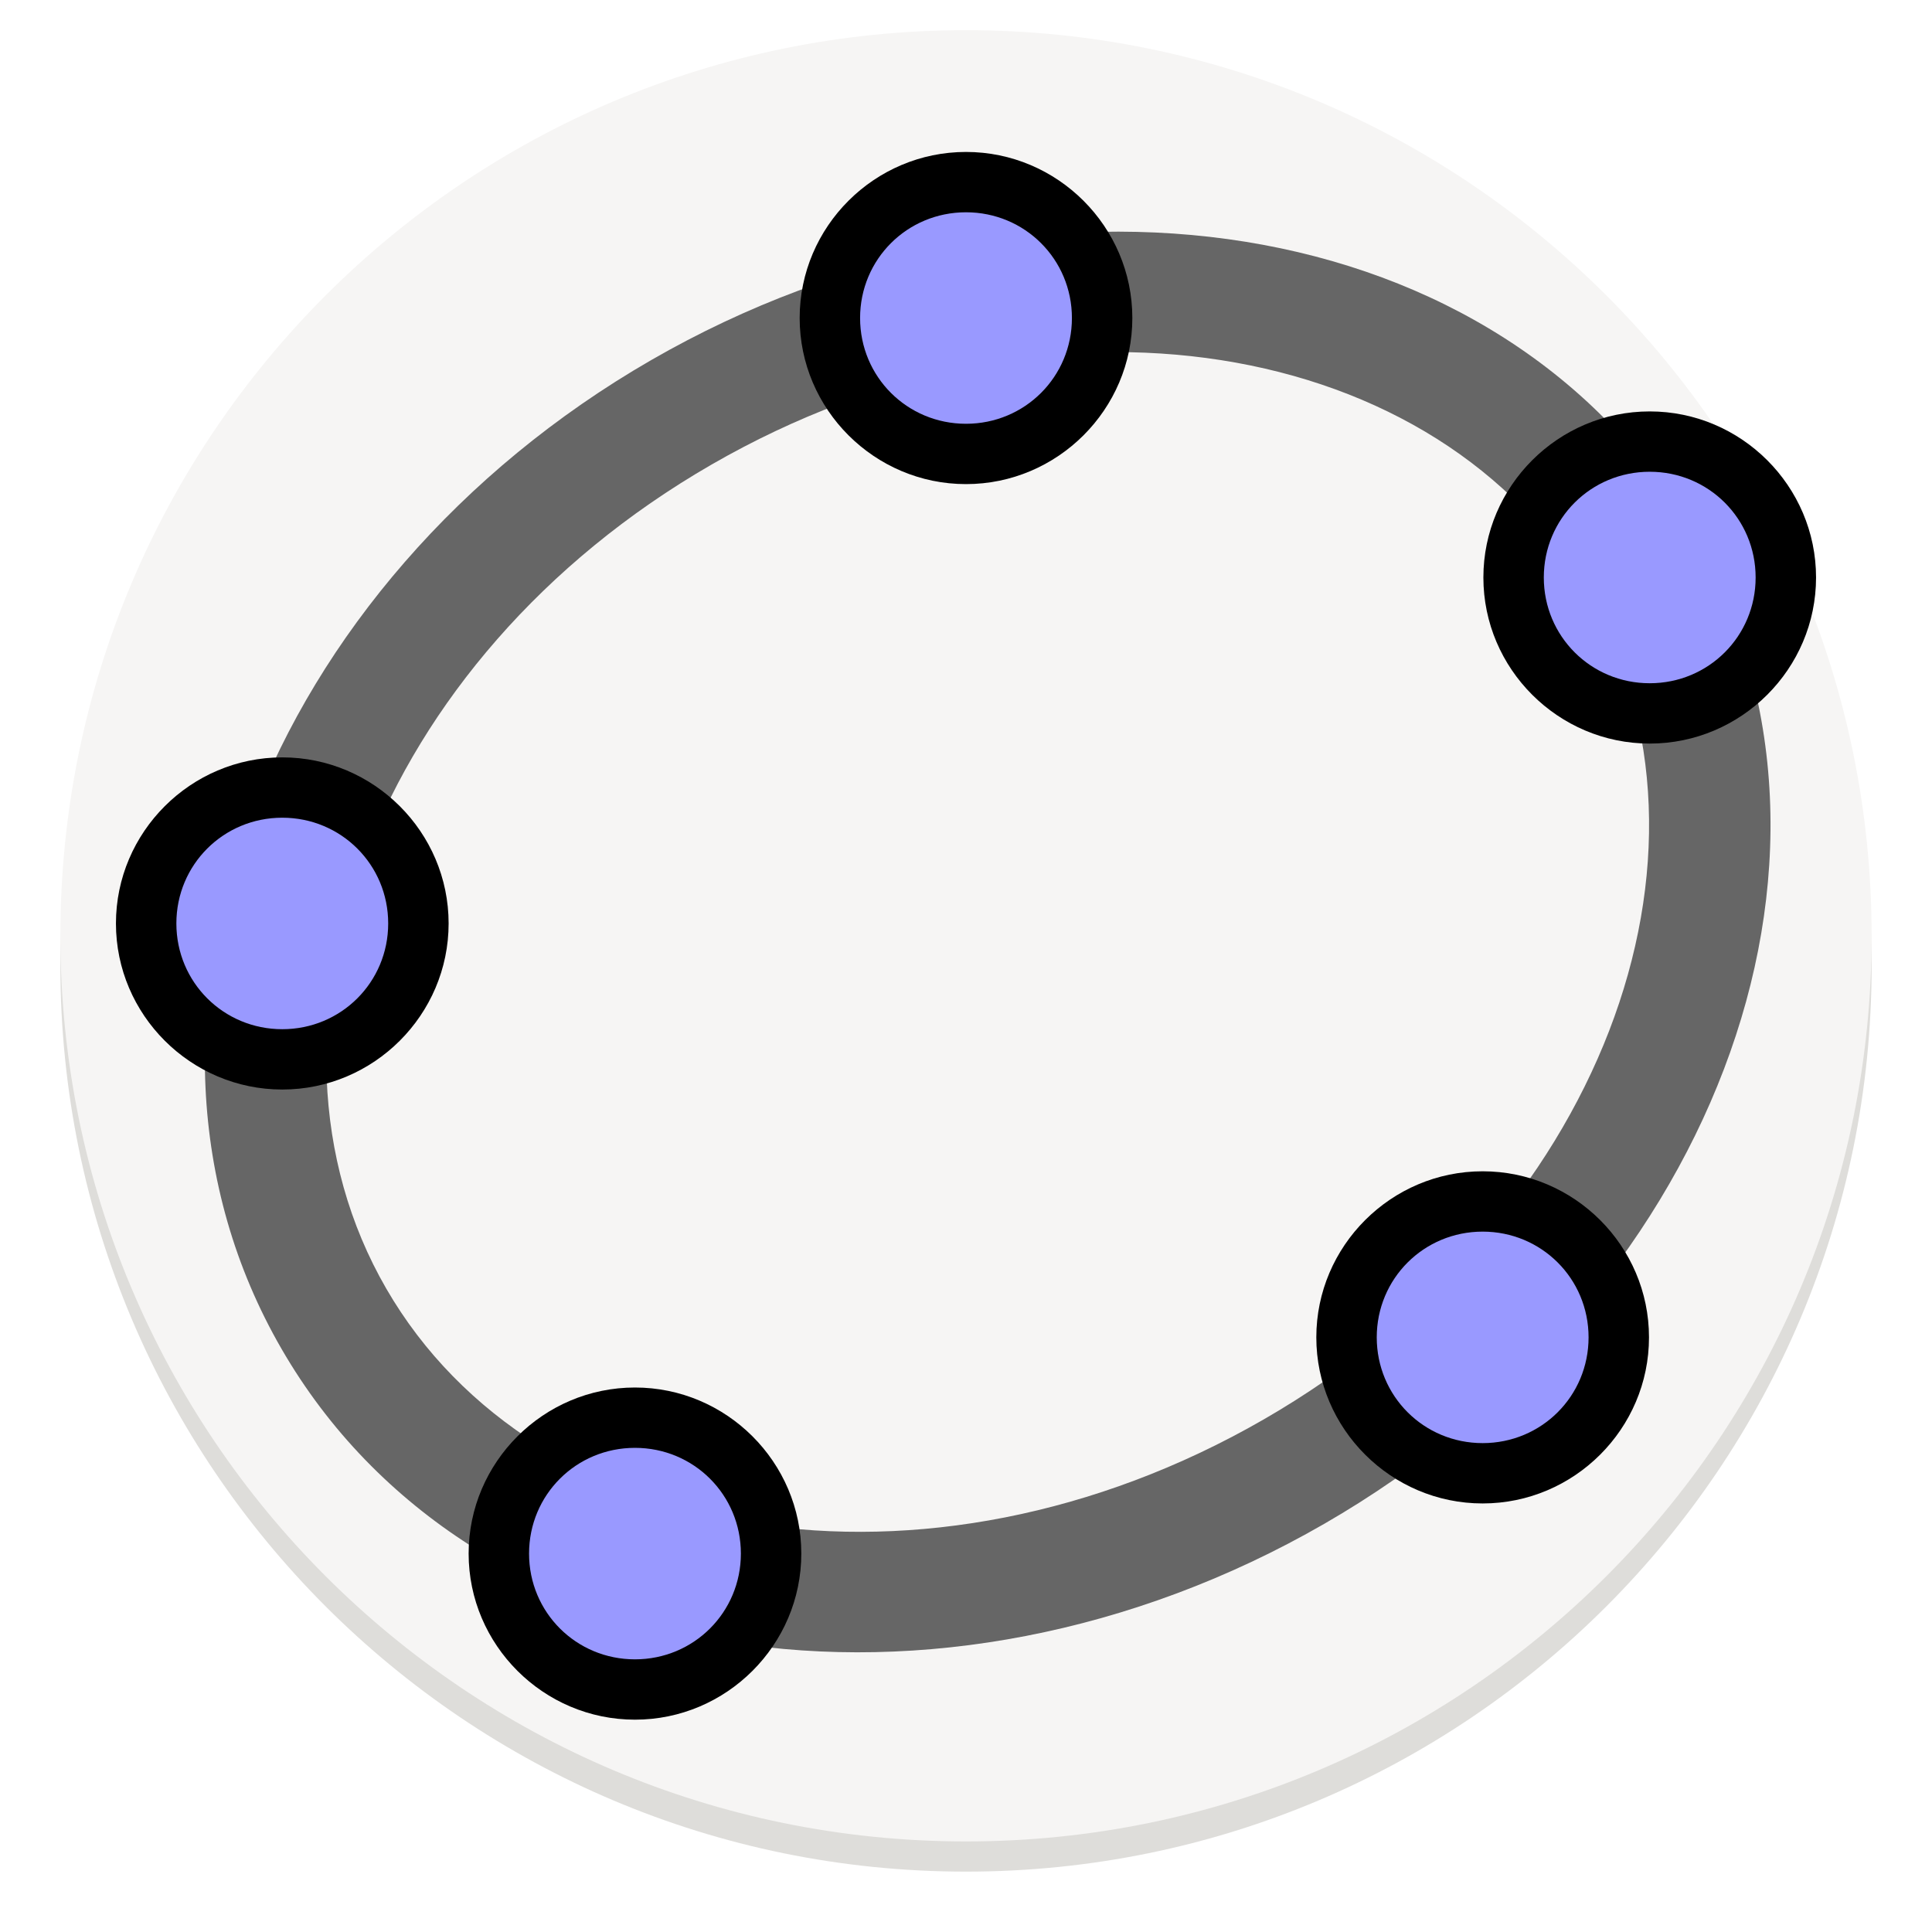
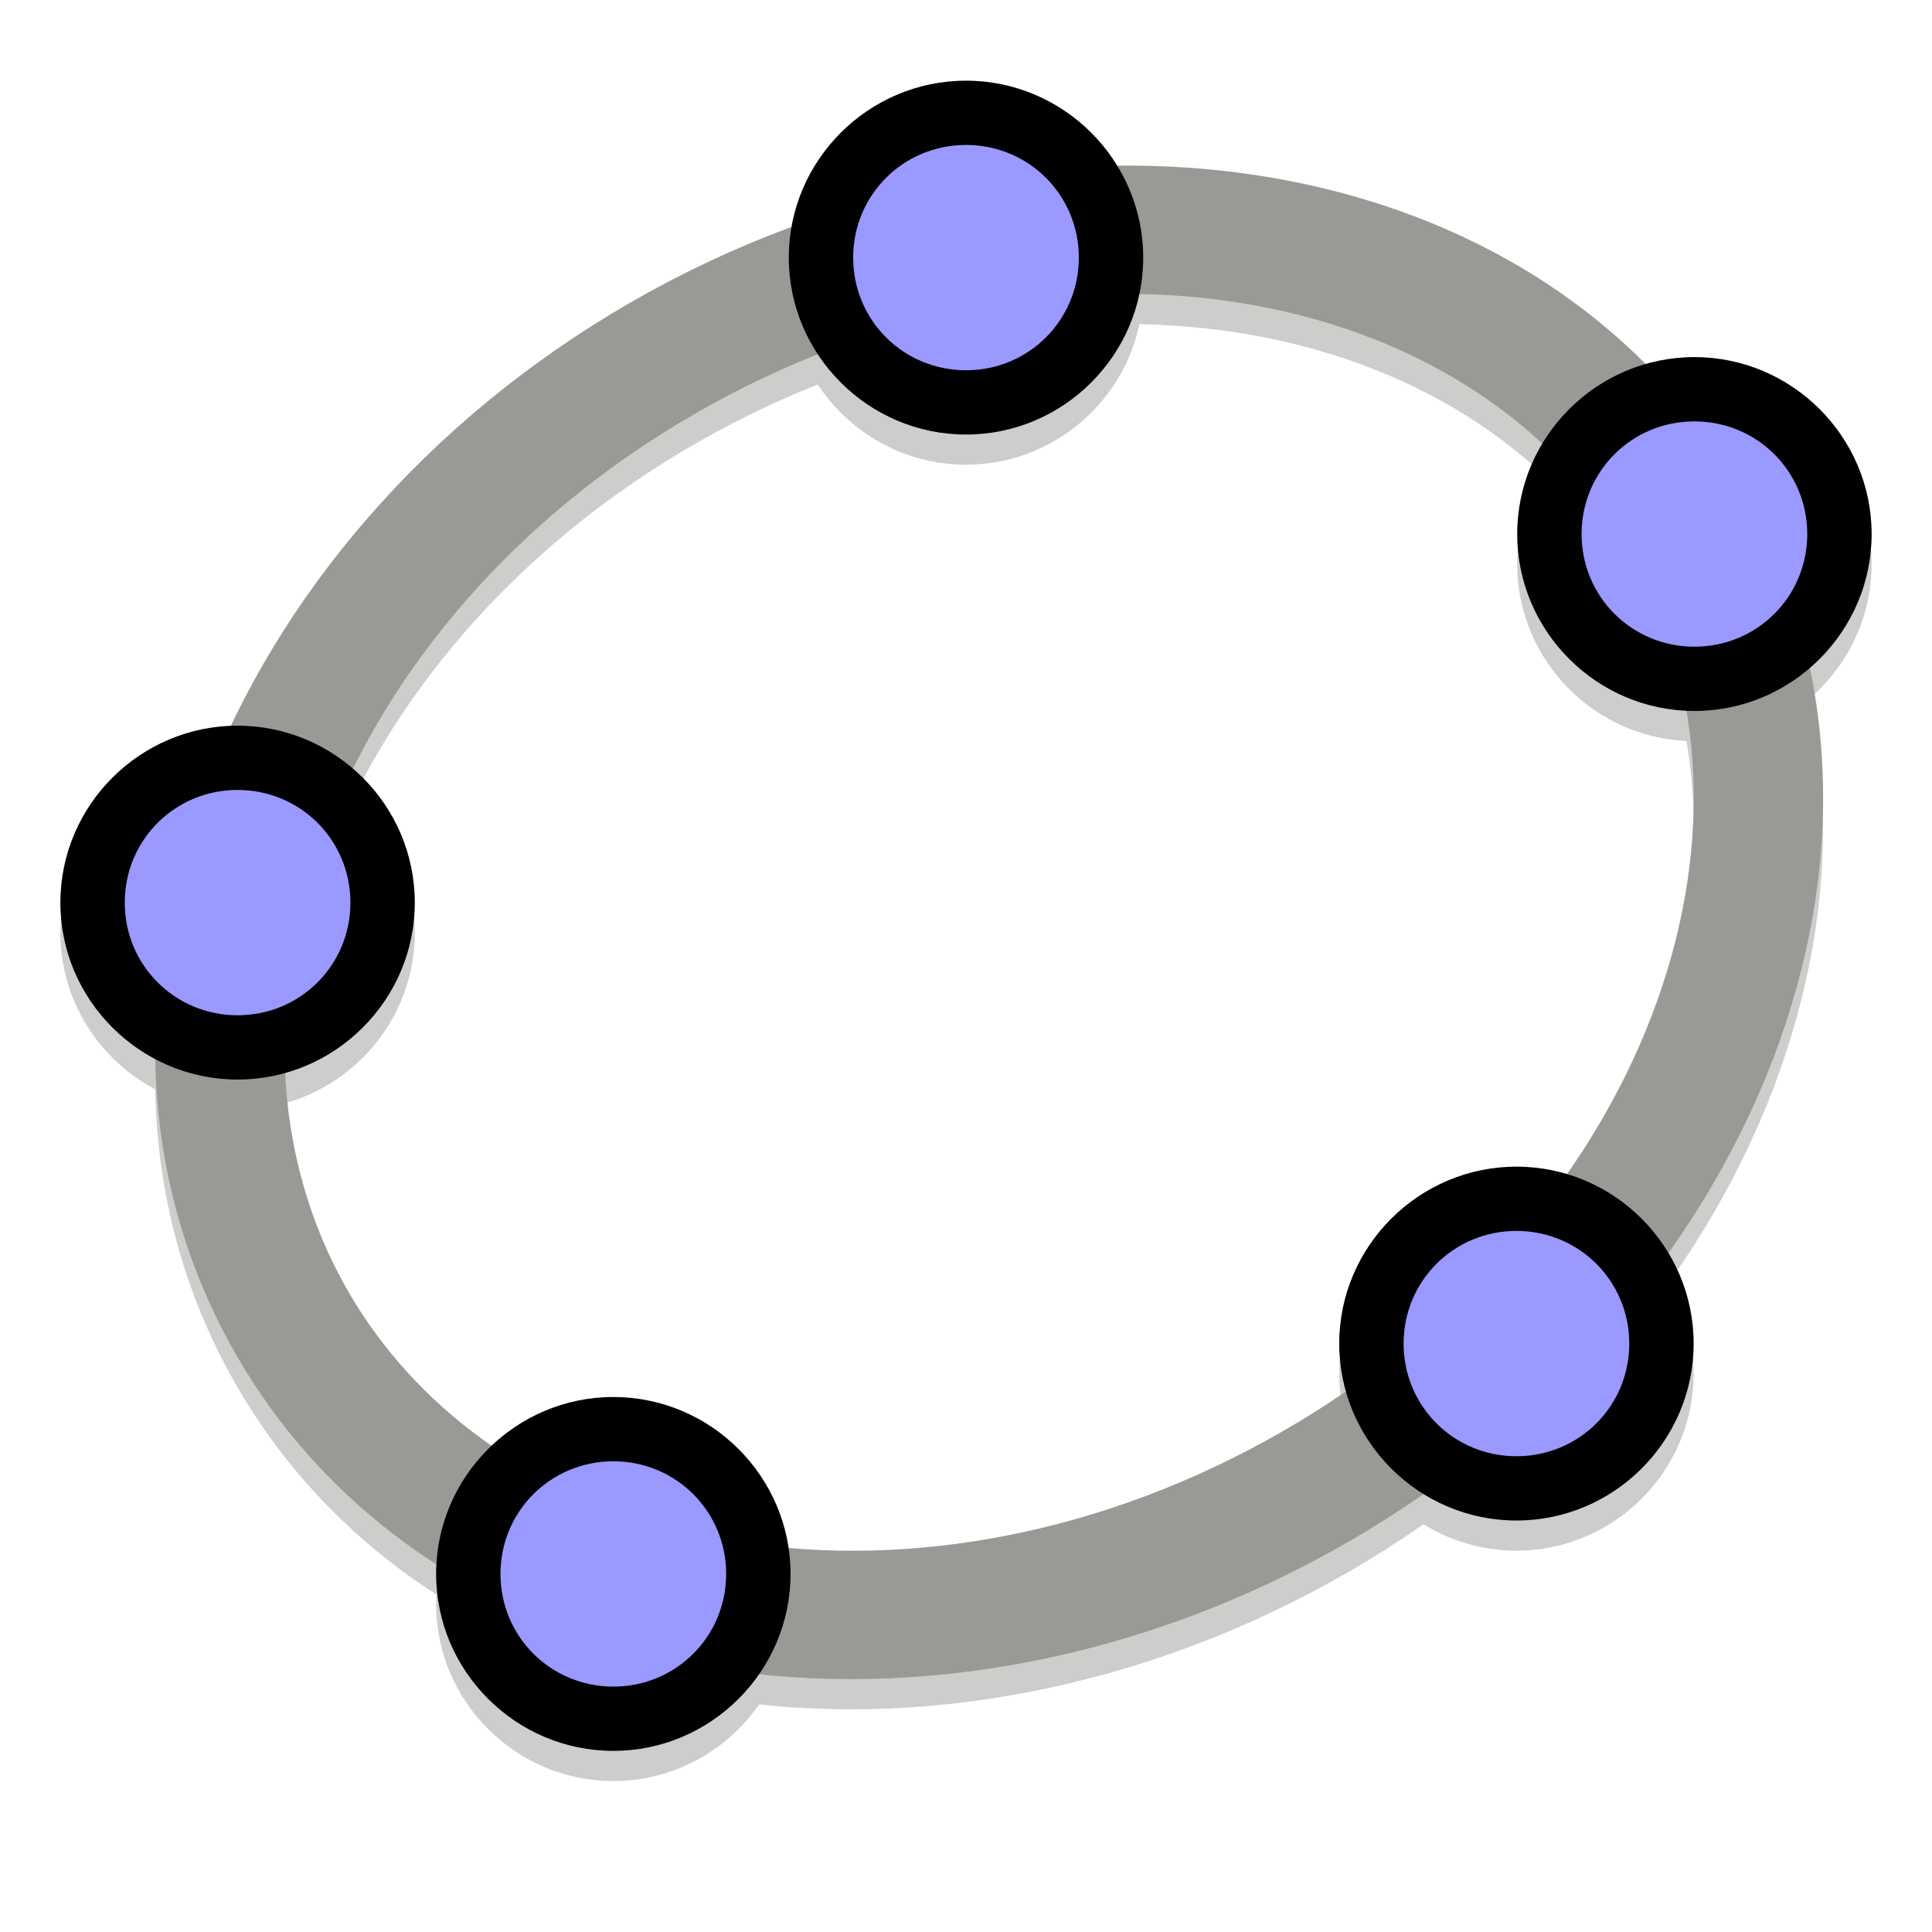
<svg xmlns="http://www.w3.org/2000/svg" xmlns:xlink="http://www.w3.org/1999/xlink" viewBox="0 0 128 128" style="display:inline;enable-background:new" version="1.0" id="svg11300" height="128" width="128">
  <defs id="defs3">
    <linearGradient id="linearGradient950">
      <stop style="stop-color:#9a9996;stop-opacity:1" offset="0" id="stop946" />
      <stop style="stop-color:#77767b;stop-opacity:1" offset="1" id="stop948" />
    </linearGradient>
    <linearGradient y2="812.882" x2="1662.99" y1="806.297" x1="1660.857" gradientTransform="matrix(1.829394,-0.8159944,0.8159944,1.829394,-3645.962,100.0295)" gradientUnits="userSpaceOnUse" id="linearGradient1001" xlink:href="#linearGradient950" />
    <clipPath clipPathUnits="userSpaceOnUse" id="clipPath5154">
      <circle r="109.647" cy="924.362" cx="128" id="circle5156" style="fill:url(#radialGradient5158);fill-opacity:1;stroke:none" />
    </clipPath>
    <clipPath clipPathUnits="userSpaceOnUse" id="clipPath977">
      <circle r="109.647" cy="924.362" cx="128" id="circle975" style="fill:url(#radialGradient5158);fill-opacity:1;stroke:none" />
    </clipPath>
    <clipPath clipPathUnits="userSpaceOnUse" id="clipPath4688">
      <path id="path4690" d="m 106.424,889.602 c -2.245,-0.052 -4.093,1.753 -4.094,3.998 v 32.645 32.645 c -4e-5,3.079 3.333,5.004 6,3.465 l 28.27,-16.322 28.271,-16.322 c 2.666,-1.54 2.666,-5.388 0,-6.928 l -28.271,-16.322 -28.27,-16.322 c -0.581,-0.335 -1.236,-0.519 -1.906,-0.535 z" style="color:#000000;font-style:normal;font-variant:normal;font-weight:normal;font-stretch:normal;font-size:medium;line-height:normal;font-family:sans-serif;text-indent:0;text-align:start;text-decoration:none;text-decoration-line:none;letter-spacing:normal;word-spacing:normal;text-transform:none;writing-mode:lr-tb;direction:ltr;baseline-shift:baseline;text-anchor:start;display:inline;overflow:visible;visibility:visible;fill:url(#radialGradient4692);fill-opacity:1;fill-rule:nonzero;stroke:#a7003f;stroke-width:1;stroke-linecap:round;stroke-linejoin:round;stroke-miterlimit:4;stroke-dasharray:none;stroke-dashoffset:0;stroke-opacity:1;enable-background:accumulate" />
    </clipPath>
    <clipPath clipPathUnits="userSpaceOnUse" id="clipPath4564">
      <circle style="fill:url(#radialGradient4568);fill-opacity:1;stroke:none" id="circle4566" cx="128" cy="924.362" r="109.647" />
    </clipPath>
    <clipPath clipPathUnits="userSpaceOnUse" id="clipPath6215">
      <path id="path6217" d="m 105.173,806.186 c -3.069,0.564 -6.114,1.247 -9.129,2.049 -3.838,1.065 -7.621,2.321 -11.334,3.764 -3.712,1.443 -7.35,3.071 -10.899,4.877 -3.549,1.807 -7.006,3.789 -10.357,5.941 -3.352,2.153 -6.594,4.471 -9.714,6.948 -3.12,2.475 -6.114,5.105 -8.972,7.88 -0.367,0.389 -0.732,0.781 -1.094,1.175 2.602,17.86 16.832,40.038 30.863,55.742 -4.767,8.844 -7.266,18.733 -7.272,28.781 0.021,2.874 0.246,5.744 0.673,8.586 -20.257,-9.185 -43.077,-26.535 -52.798,-47.364 -0.441,1.152 -0.863,2.31 -1.268,3.475 -1.177,3.805 -2.163,7.666 -2.954,11.57 -0.792,3.903 -1.387,7.843 -1.785,11.806 -0.397,3.963 -0.596,7.944 -0.596,11.927 -4.394e-4,2.819 0.099,5.638 0.298,8.45 0.282,3.973 0.763,7.93 1.441,11.855 0.626,3.518 1.409,7.007 2.347,10.455 16.778,6.684 43.115,5.45 63.748,1.143 6.819,11.028 16.987,19.584 29.018,24.417 -18.072,12.936 -44.49,24.021 -67.373,22.032 1.384,1.665 2.813,3.292 4.286,4.879 2.775,2.857 5.691,5.574 8.737,8.139 3.046,2.566 6.219,4.978 9.506,7.227 3.287,2.249 6.685,4.332 10.18,6.241 3.495,1.91 7.084,3.643 10.753,5.194 3.669,1.551 7.413,2.917 11.219,4.094 1.439,0.396 2.884,0.765 4.337,1.107 14.139,-11.184 26.206,-34.583 32.78,-54.564 12.958,-0.383 25.454,-4.901 35.66,-12.895 2.159,22.126 -1.467,50.558 -14.647,69.383 3.069,-0.564 6.114,-1.247 9.129,-2.049 3.838,-1.065 7.621,-2.321 11.334,-3.764 3.712,-1.443 7.35,-3.071 10.899,-4.877 3.549,-1.807 7.006,-3.789 10.357,-5.941 3.352,-2.152 6.594,-4.471 9.714,-6.948 3.12,-2.475 6.114,-5.105 8.972,-7.88 0.367,-0.389 0.732,-0.781 1.094,-1.175 -2.602,-17.86 -16.832,-40.038 -30.863,-55.742 4.767,-8.844 7.266,-18.733 7.272,-28.781 -0.021,-2.874 -0.246,-5.743 -0.673,-8.586 20.257,9.185 43.077,26.535 52.798,47.364 0.441,-1.152 0.863,-2.31 1.268,-3.475 1.177,-3.805 2.163,-7.666 2.954,-11.57 0.792,-3.903 1.387,-7.843 1.785,-11.806 0.397,-3.963 0.596,-7.944 0.596,-11.927 4.4e-4,-2.819 -0.099,-5.638 -0.298,-8.45 -0.282,-3.973 -0.763,-7.93 -1.441,-11.855 -0.628,-3.534 -1.414,-7.038 -2.358,-10.502 -20.562,-7.328 -45.898,-4.795 -63.749,-1.114 -6.818,-11.019 -16.982,-19.569 -29.006,-24.399 18.072,-12.936 44.49,-24.021 67.373,-22.032 -1.384,-1.665 -2.813,-3.292 -4.286,-4.879 -2.775,-2.857 -5.691,-5.574 -8.737,-8.139 -3.046,-2.566 -6.219,-4.978 -9.506,-7.227 -3.287,-2.249 -6.685,-4.332 -10.18,-6.241 -3.495,-1.91 -7.084,-3.643 -10.753,-5.194 -3.669,-1.551 -7.413,-2.917 -11.219,-4.094 -1.427,-0.393 -2.86,-0.759 -4.301,-1.098 -14.147,11.184 -26.229,34.575 -32.811,54.556 -12.96,0.381 -25.458,4.9 -35.665,12.895 -2.159,-22.126 1.467,-50.558 14.647,-69.383 z" style="fill:url(#radialGradient6219);fill-opacity:1;stroke:none" />
    </clipPath>
  </defs>
  <g transform="matrix(0.8666667,0,0,0.8666667,9.533387,-142.4)" style="display:inline" id="layer1">
    <g style="display:inline" id="layer9">
-       <path id="path945" d="M 132.077,238.154 A 69.231,69.231 0 0 1 62.846,307.385 69.231,69.231 0 0 1 -6.385,238.154 69.231,69.231 0 0 1 62.846,168.923 a 69.231,69.231 0 0 1 69.231,69.231 z" style="display:inline;opacity:1;fill:#deddda;fill-opacity:1;stroke:none;stroke-width:0.013px;stroke-linecap:butt;stroke-linejoin:miter;stroke-miterlimit:4;stroke-dasharray:none;stroke-dashoffset:0;stroke-opacity:1;marker:none;marker-start:none;marker-mid:none;marker-end:none;paint-order:normal;enable-background:new" />
-       <rect style="display:inline;opacity:1;fill:#d5d3cf;fill-opacity:1;stroke:none;stroke-width:0.013px;stroke-linecap:butt;stroke-linejoin:miter;stroke-miterlimit:4;stroke-dasharray:none;stroke-dashoffset:0;stroke-opacity:1;marker:none;marker-start:none;marker-mid:none;marker-end:none;paint-order:normal;enable-background:new" id="rect978" width="129.231" height="131.538" x="-1.769" y="171.231" rx="64.615" ry="64.615" />
-       <path style="display:inline;opacity:1;fill:#f6f5f4;fill-opacity:1;stroke:none;stroke-width:0.013px;stroke-linecap:butt;stroke-linejoin:miter;stroke-miterlimit:4;stroke-dasharray:none;stroke-dashoffset:0;stroke-opacity:1;marker:none;marker-start:none;marker-mid:none;marker-end:none;paint-order:normal;enable-background:new" d="M 132.077,235.846 A 69.231,69.231 0 0 1 62.846,305.077 69.231,69.231 0 0 1 -6.385,235.846 69.231,69.231 0 0 1 62.846,166.615 a 69.231,69.231 0 0 1 69.231,69.231 z" id="path981" />
-       <g transform="matrix(3.177112,0,0,3.174424,-15.1578,-626.3605)" id="g51" style="stroke-width:1.373">
-         <g id="g900" transform="matrix(0.6827328,0,0,0.6822417,1.530924,92.0738)" style="stroke-width:2.012">
-           <path style="color:#000000;font-style:normal;font-variant:normal;font-weight:normal;font-stretch:normal;font-size:medium;line-height:normal;font-family:sans-serif;font-variant-ligatures:normal;font-variant-position:normal;font-variant-caps:normal;font-variant-numeric:normal;font-variant-alternates:normal;font-feature-settings:normal;text-indent:0;text-align:start;text-decoration:none;text-decoration-line:none;text-decoration-style:solid;text-decoration-color:#000000;letter-spacing:normal;word-spacing:normal;text-transform:none;writing-mode:lr-tb;direction:ltr;text-orientation:mixed;dominant-baseline:auto;baseline-shift:baseline;text-anchor:start;white-space:normal;shape-padding:0;clip-rule:nonzero;display:inline;overflow:visible;visibility:visible;opacity:1;isolation:auto;mix-blend-mode:normal;color-interpolation:sRGB;color-interpolation-filters:linearRGB;solid-color:#000000;solid-opacity:1;vector-effect:none;fill:#666666;fill-opacity:1;fill-rule:nonzero;stroke:none;stroke-width:4.259;stroke-linecap:butt;stroke-linejoin:miter;stroke-miterlimit:4;stroke-dasharray:none;stroke-dashoffset:0;stroke-opacity:1;color-rendering:auto;image-rendering:auto;shape-rendering:auto;text-rendering:auto;enable-background:accumulate" d="m 59.366,249.008 c -6.67,-11.554 -23.208,-13.987 -36.741,-6.173 -13.533,7.813 -19.697,23.353 -13.026,34.907 6.67,11.554 23.21,13.986 36.743,6.172 13.533,-7.813 19.695,-23.352 13.025,-34.906 z m -3.687,2.129 c 5.252,9.097 0.45,22.21 -11.466,29.089 -11.916,6.88 -25.673,4.482 -30.925,-4.615 -5.252,-9.097 -0.45,-22.21 11.466,-29.089 11.916,-6.88 25.673,-4.482 30.925,4.615 z" id="ellipse37" />
-           <path style="opacity:1;fill:#9999ff;fill-opacity:1;stroke:none;stroke-width:1.065;stroke-linecap:square;stroke-linejoin:round;stroke-miterlimit:4;stroke-dasharray:none;stroke-opacity:1" d="m 14.545,262.8 a 5.137,4.739 0 0 1 -5.137,4.739 5.137,4.739 0 0 1 -5.137,-4.739 5.137,4.739 0 0 1 5.137,-4.739 5.137,4.739 0 0 1 5.137,4.739 z" id="path867" />
-           <path style="display:inline;opacity:1;fill:#9999ff;fill-opacity:1;stroke:none;stroke-width:1.065;stroke-linecap:square;stroke-linejoin:round;stroke-miterlimit:4;stroke-dasharray:none;stroke-opacity:1;enable-background:new" d="m 27.343,285.051 a 5.137,4.739 0 0 1 -5.137,4.739 5.137,4.739 0 0 1 -5.137,-4.739 5.137,4.739 0 0 1 5.137,-4.739 5.137,4.739 0 0 1 5.137,4.739 z" id="path867-3-6-7-5" />
-           <path style="display:inline;opacity:1;fill:#9999ff;fill-opacity:1;stroke:none;stroke-width:1.065;stroke-linecap:square;stroke-linejoin:round;stroke-miterlimit:4;stroke-dasharray:none;stroke-opacity:1;enable-background:new" d="m 39.15,241.271 a 5.137,4.739 0 0 1 -5.137,4.739 5.137,4.739 0 0 1 -5.137,-4.739 5.137,4.739 0 0 1 5.137,-4.739 5.137,4.739 0 0 1 5.137,4.739 z" id="path867-3" />
-           <path style="display:inline;opacity:1;fill:#9999ff;fill-opacity:1;stroke:none;stroke-width:1.065;stroke-linecap:square;stroke-linejoin:round;stroke-miterlimit:4;stroke-dasharray:none;stroke-opacity:1;enable-background:new" d="m 63.033,250.298 a 5.137,4.739 0 0 1 -5.137,4.739 5.137,4.739 0 0 1 -5.137,-4.739 5.137,4.739 0 0 1 5.137,-4.739 5.137,4.739 0 0 1 5.137,4.739 z" id="path867-3-6" />
-           <path style="display:inline;opacity:1;fill:#9999ff;fill-opacity:1;stroke:none;stroke-width:1.065;stroke-linecap:square;stroke-linejoin:round;stroke-miterlimit:4;stroke-dasharray:none;stroke-opacity:1;enable-background:new" d="m 56.995,277.288 a 5.137,4.739 0 0 1 -5.137,4.739 5.137,4.739 0 0 1 -5.137,-4.739 5.137,4.739 0 0 1 5.137,-4.739 5.137,4.739 0 0 1 5.137,4.739 z" id="path867-3-6-7" />
-           <g id="g49" style="fill:#9999ff;stroke:#000000;stroke-width:16.097" transform="matrix(0.2180632,0,0,0.2180632,2.208625,231.3196)">
-             <path style="color:#000000;font-style:normal;font-variant:normal;font-weight:normal;font-stretch:normal;font-size:medium;line-height:normal;font-family:sans-serif;font-variant-ligatures:normal;font-variant-position:normal;font-variant-caps:normal;font-variant-numeric:normal;font-variant-alternates:normal;font-feature-settings:normal;text-indent:0;text-align:start;text-decoration:none;text-decoration-line:none;text-decoration-style:solid;text-decoration-color:#000000;letter-spacing:normal;word-spacing:normal;text-transform:none;writing-mode:lr-tb;direction:ltr;text-orientation:mixed;dominant-baseline:auto;baseline-shift:baseline;text-anchor:start;white-space:normal;shape-padding:0;clip-rule:nonzero;display:inline;overflow:visible;visibility:visible;opacity:1;isolation:auto;mix-blend-mode:normal;color-interpolation:sRGB;color-interpolation-filters:linearRGB;solid-color:#000000;solid-opacity:1;vector-effect:none;fill:#000000;fill-opacity:1;fill-rule:nonzero;stroke:none;stroke-width:9.765;stroke-linecap:butt;stroke-linejoin:miter;stroke-miterlimit:4;stroke-dasharray:none;stroke-dashoffset:0;stroke-opacity:1;color-rendering:auto;image-rendering:auto;shape-rendering:auto;text-rendering:auto;enable-background:accumulate" d="m 144.5,19.117 c -14.789,0 -26.883,12.094 -26.883,26.883 0,14.789 12.094,26.883 26.883,26.883 14.789,0 26.883,-12.094 26.883,-26.883 0,-14.789 -12.094,-26.883 -26.883,-26.883 z m 0,9.766 c 9.511,0 17.117,7.606 17.117,17.117 0,9.512 -7.606,17.117 -17.117,17.117 -9.511,0 -17.117,-7.606 -17.117,-17.117 0,-9.512 7.606,-17.117 17.117,-17.117 z" id="circle39" />
-             <path style="color:#000000;font-style:normal;font-variant:normal;font-weight:normal;font-stretch:normal;font-size:medium;line-height:normal;font-family:sans-serif;font-variant-ligatures:normal;font-variant-position:normal;font-variant-caps:normal;font-variant-numeric:normal;font-variant-alternates:normal;font-feature-settings:normal;text-indent:0;text-align:start;text-decoration:none;text-decoration-line:none;text-decoration-style:solid;text-decoration-color:#000000;letter-spacing:normal;word-spacing:normal;text-transform:none;writing-mode:lr-tb;direction:ltr;text-orientation:mixed;dominant-baseline:auto;baseline-shift:baseline;text-anchor:start;white-space:normal;shape-padding:0;clip-rule:nonzero;display:inline;overflow:visible;visibility:visible;opacity:1;isolation:auto;mix-blend-mode:normal;color-interpolation:sRGB;color-interpolation-filters:linearRGB;solid-color:#000000;solid-opacity:1;vector-effect:none;fill:#000000;fill-opacity:1;fill-rule:nonzero;stroke:none;stroke-width:9.765;stroke-linecap:butt;stroke-linejoin:miter;stroke-miterlimit:4;stroke-dasharray:none;stroke-dashoffset:0;stroke-opacity:1;color-rendering:auto;image-rendering:auto;shape-rendering:auto;text-rendering:auto;enable-background:accumulate" d="m 255,61.117 c -14.789,0 -26.883,12.094 -26.883,26.883 0,14.789 12.094,26.883 26.883,26.883 14.789,0 26.883,-12.094 26.883,-26.883 0,-14.789 -12.094,-26.883 -26.883,-26.883 z m 0,9.766 c 9.511,0 17.117,7.606 17.117,17.117 0,9.512 -7.606,17.117 -17.117,17.117 -9.511,0 -17.117,-7.606 -17.117,-17.117 0,-9.512 7.606,-17.117 17.117,-17.117 z" id="circle41" />
-             <path style="color:#000000;font-style:normal;font-variant:normal;font-weight:normal;font-stretch:normal;font-size:medium;line-height:normal;font-family:sans-serif;font-variant-ligatures:normal;font-variant-position:normal;font-variant-caps:normal;font-variant-numeric:normal;font-variant-alternates:normal;font-feature-settings:normal;text-indent:0;text-align:start;text-decoration:none;text-decoration-line:none;text-decoration-style:solid;text-decoration-color:#000000;letter-spacing:normal;word-spacing:normal;text-transform:none;writing-mode:lr-tb;direction:ltr;text-orientation:mixed;dominant-baseline:auto;baseline-shift:baseline;text-anchor:start;white-space:normal;shape-padding:0;clip-rule:nonzero;display:inline;overflow:visible;visibility:visible;opacity:1;isolation:auto;mix-blend-mode:normal;color-interpolation:sRGB;color-interpolation-filters:linearRGB;solid-color:#000000;solid-opacity:1;vector-effect:none;fill:#000000;fill-opacity:1;fill-rule:nonzero;stroke:none;stroke-width:9.765;stroke-linecap:butt;stroke-linejoin:miter;stroke-miterlimit:4;stroke-dasharray:none;stroke-dashoffset:0;stroke-opacity:1;color-rendering:auto;image-rendering:auto;shape-rendering:auto;text-rendering:auto;enable-background:accumulate" d="m 228,184.117 c -14.789,0 -26.883,12.094 -26.883,26.883 0,14.789 12.094,26.883 26.883,26.883 14.789,0 26.883,-12.094 26.883,-26.883 0,-14.789 -12.094,-26.883 -26.883,-26.883 z m 0,9.766 c 9.511,0 17.117,7.606 17.117,17.117 0,9.511 -7.606,17.117 -17.117,17.117 -9.511,0 -17.117,-7.606 -17.117,-17.117 0,-9.511 7.606,-17.117 17.117,-17.117 z" id="circle43" />
-             <path style="color:#000000;font-style:normal;font-variant:normal;font-weight:normal;font-stretch:normal;font-size:medium;line-height:normal;font-family:sans-serif;font-variant-ligatures:normal;font-variant-position:normal;font-variant-caps:normal;font-variant-numeric:normal;font-variant-alternates:normal;font-feature-settings:normal;text-indent:0;text-align:start;text-decoration:none;text-decoration-line:none;text-decoration-style:solid;text-decoration-color:#000000;letter-spacing:normal;word-spacing:normal;text-transform:none;writing-mode:lr-tb;direction:ltr;text-orientation:mixed;dominant-baseline:auto;baseline-shift:baseline;text-anchor:start;white-space:normal;shape-padding:0;clip-rule:nonzero;display:inline;overflow:visible;visibility:visible;opacity:1;isolation:auto;mix-blend-mode:normal;color-interpolation:sRGB;color-interpolation-filters:linearRGB;solid-color:#000000;solid-opacity:1;vector-effect:none;fill:#000000;fill-opacity:1;fill-rule:nonzero;stroke:none;stroke-width:9.765;stroke-linecap:butt;stroke-linejoin:miter;stroke-miterlimit:4;stroke-dasharray:none;stroke-dashoffset:0;stroke-opacity:1;color-rendering:auto;image-rendering:auto;shape-rendering:auto;text-rendering:auto;enable-background:accumulate" d="m 91,219.117 c -14.789,0 -26.883,12.094 -26.883,26.883 0,14.789 12.094,26.883 26.883,26.883 14.789,0 26.883,-12.094 26.883,-26.883 0,-14.789 -12.094,-26.883 -26.883,-26.883 z m 0,9.766 c 9.511,0 17.117,7.606 17.117,17.117 0,9.511 -7.606,17.117 -17.117,17.117 -9.512,0 -17.117,-7.606 -17.117,-17.117 0,-9.511 7.606,-17.117 17.117,-17.117 z" id="circle45" />
-             <path style="color:#000000;font-style:normal;font-variant:normal;font-weight:normal;font-stretch:normal;font-size:medium;line-height:normal;font-family:sans-serif;font-variant-ligatures:normal;font-variant-position:normal;font-variant-caps:normal;font-variant-numeric:normal;font-variant-alternates:normal;font-feature-settings:normal;text-indent:0;text-align:start;text-decoration:none;text-decoration-line:none;text-decoration-style:solid;text-decoration-color:#000000;letter-spacing:normal;word-spacing:normal;text-transform:none;writing-mode:lr-tb;direction:ltr;text-orientation:mixed;dominant-baseline:auto;baseline-shift:baseline;text-anchor:start;white-space:normal;shape-padding:0;clip-rule:nonzero;display:inline;overflow:visible;visibility:visible;opacity:1;isolation:auto;mix-blend-mode:normal;color-interpolation:sRGB;color-interpolation-filters:linearRGB;solid-color:#000000;solid-opacity:1;vector-effect:none;fill:#000000;fill-opacity:1;fill-rule:nonzero;stroke:none;stroke-width:9.765;stroke-linecap:butt;stroke-linejoin:miter;stroke-miterlimit:4;stroke-dasharray:none;stroke-dashoffset:0;stroke-opacity:1;color-rendering:auto;image-rendering:auto;shape-rendering:auto;text-rendering:auto;enable-background:accumulate" d="m 34,117.117 c -14.789,0 -26.883,12.094 -26.883,26.883 0,14.789 12.094,26.883 26.883,26.883 14.789,0 26.883,-12.094 26.883,-26.883 0,-14.789 -12.094,-26.883 -26.883,-26.883 z m 0,9.766 c 9.512,0 17.117,7.606 17.117,17.117 0,9.511 -7.606,17.117 -17.117,17.117 -9.512,0 -17.117,-7.606 -17.117,-17.117 10e-7,-9.511 7.606,-17.117 17.117,-17.117 z" id="circle47" />
+       <g transform="matrix(3.384804,0,0,3.381942,-20.25704,-684.2562)" id="g51" style="stroke-width:1.289">
+         <g style="stroke-width:1.889;fill:#090600;fill-opacity:1;opacity:0.2" transform="matrix(0.6827328,0,0,0.6822417,1.530924,92.75616)" id="g869">
+           <path id="path845" d="m 59.366,249.008 c -6.67,-11.554 -23.208,-13.987 -36.741,-6.173 -13.533,7.813 -19.697,23.353 -13.026,34.907 6.67,11.554 23.21,13.986 36.743,6.172 13.533,-7.813 19.695,-23.352 13.025,-34.906 z m -3.687,2.129 c 5.252,9.097 0.45,22.21 -11.466,29.089 -11.916,6.88 -25.673,4.482 -30.925,-4.615 -5.252,-9.097 -0.45,-22.21 11.466,-29.089 11.916,-6.88 25.673,-4.482 30.925,4.615 z" style="color:#000000;font-style:normal;font-variant:normal;font-weight:normal;font-stretch:normal;font-size:medium;line-height:normal;font-family:sans-serif;font-variant-ligatures:normal;font-variant-position:normal;font-variant-caps:normal;font-variant-numeric:normal;font-variant-alternates:normal;font-feature-settings:normal;text-indent:0;text-align:start;text-decoration:none;text-decoration-line:none;text-decoration-style:solid;text-decoration-color:#000000;letter-spacing:normal;word-spacing:normal;text-transform:none;writing-mode:lr-tb;direction:ltr;text-orientation:mixed;dominant-baseline:auto;baseline-shift:baseline;text-anchor:start;white-space:normal;shape-padding:0;clip-rule:nonzero;display:inline;overflow:visible;visibility:visible;opacity:1;isolation:auto;mix-blend-mode:normal;color-interpolation:sRGB;color-interpolation-filters:linearRGB;solid-color:#000000;solid-opacity:1;vector-effect:none;fill:#090600;fill-opacity:1;fill-rule:nonzero;stroke:none;stroke-width:3.998;stroke-linecap:butt;stroke-linejoin:miter;stroke-miterlimit:4;stroke-dasharray:none;stroke-dashoffset:0;stroke-opacity:1;color-rendering:auto;image-rendering:auto;shape-rendering:auto;text-rendering:auto;enable-background:accumulate" />
+           <path id="path847" d="m 14.545,262.8 a 5.137,4.739 0 0 1 -5.137,4.739 5.137,4.739 0 0 1 -5.137,-4.739 5.137,4.739 0 0 1 5.137,-4.739 5.137,4.739 0 0 1 5.137,4.739 z" style="opacity:1;fill:#090600;fill-opacity:1;stroke:none;stroke-width:0.999;stroke-linecap:square;stroke-linejoin:round;stroke-miterlimit:4;stroke-dasharray:none;stroke-opacity:1" />
+           <path id="path849" d="m 27.343,285.051 a 5.137,4.739 0 0 1 -5.137,4.739 5.137,4.739 0 0 1 -5.137,-4.739 5.137,4.739 0 0 1 5.137,-4.739 5.137,4.739 0 0 1 5.137,4.739 z" style="display:inline;opacity:1;fill:#090600;fill-opacity:1;stroke:none;stroke-width:0.999;stroke-linecap:square;stroke-linejoin:round;stroke-miterlimit:4;stroke-dasharray:none;stroke-opacity:1;enable-background:new" />
+           <path id="path851" d="m 39.15,241.271 a 5.137,4.739 0 0 1 -5.137,4.739 5.137,4.739 0 0 1 -5.137,-4.739 5.137,4.739 0 0 1 5.137,-4.739 5.137,4.739 0 0 1 5.137,4.739 z" style="display:inline;opacity:1;fill:#090600;fill-opacity:1;stroke:none;stroke-width:0.999;stroke-linecap:square;stroke-linejoin:round;stroke-miterlimit:4;stroke-dasharray:none;stroke-opacity:1;enable-background:new" />
+           <path id="path853" d="m 63.033,250.298 a 5.137,4.739 0 0 1 -5.137,4.739 5.137,4.739 0 0 1 -5.137,-4.739 5.137,4.739 0 0 1 5.137,-4.739 5.137,4.739 0 0 1 5.137,4.739 z" style="display:inline;opacity:1;fill:#090600;fill-opacity:1;stroke:none;stroke-width:0.999;stroke-linecap:square;stroke-linejoin:round;stroke-miterlimit:4;stroke-dasharray:none;stroke-opacity:1;enable-background:new" />
+           <path id="path855" d="m 56.995,277.288 a 5.137,4.739 0 0 1 -5.137,4.739 5.137,4.739 0 0 1 -5.137,-4.739 5.137,4.739 0 0 1 5.137,-4.739 5.137,4.739 0 0 1 5.137,4.739 z" style="display:inline;opacity:1;fill:#090600;fill-opacity:1;stroke:none;stroke-width:0.999;stroke-linecap:square;stroke-linejoin:round;stroke-miterlimit:4;stroke-dasharray:none;stroke-opacity:1;enable-background:new" />
+           <g transform="matrix(0.2180632,0,0,0.2180632,2.208625,231.3196)" style="fill:#090600;stroke:#000000;stroke-width:15.11;fill-opacity:1" id="g867">
+             <path id="path857" d="m 144.5,19.117 c -14.789,0 -26.883,12.094 -26.883,26.883 0,14.789 12.094,26.883 26.883,26.883 14.789,0 26.883,-12.094 26.883,-26.883 0,-14.789 -12.094,-26.883 -26.883,-26.883 z m 0,9.766 c 9.511,0 17.117,7.606 17.117,17.117 0,9.512 -7.606,17.117 -17.117,17.117 -9.511,0 -17.117,-7.606 -17.117,-17.117 0,-9.512 7.606,-17.117 17.117,-17.117 z" style="color:#000000;font-style:normal;font-variant:normal;font-weight:normal;font-stretch:normal;font-size:medium;line-height:normal;font-family:sans-serif;font-variant-ligatures:normal;font-variant-position:normal;font-variant-caps:normal;font-variant-numeric:normal;font-variant-alternates:normal;font-feature-settings:normal;text-indent:0;text-align:start;text-decoration:none;text-decoration-line:none;text-decoration-style:solid;text-decoration-color:#000000;letter-spacing:normal;word-spacing:normal;text-transform:none;writing-mode:lr-tb;direction:ltr;text-orientation:mixed;dominant-baseline:auto;baseline-shift:baseline;text-anchor:start;white-space:normal;shape-padding:0;clip-rule:nonzero;display:inline;overflow:visible;visibility:visible;opacity:1;isolation:auto;mix-blend-mode:normal;color-interpolation:sRGB;color-interpolation-filters:linearRGB;solid-color:#000000;solid-opacity:1;vector-effect:none;fill:#090600;fill-opacity:1;fill-rule:nonzero;stroke:none;stroke-width:9.166;stroke-linecap:butt;stroke-linejoin:miter;stroke-miterlimit:4;stroke-dasharray:none;stroke-dashoffset:0;stroke-opacity:1;color-rendering:auto;image-rendering:auto;shape-rendering:auto;text-rendering:auto;enable-background:accumulate" />
+             <path id="path859" d="m 255,61.117 c -14.789,0 -26.883,12.094 -26.883,26.883 0,14.789 12.094,26.883 26.883,26.883 14.789,0 26.883,-12.094 26.883,-26.883 0,-14.789 -12.094,-26.883 -26.883,-26.883 z m 0,9.766 c 9.511,0 17.117,7.606 17.117,17.117 0,9.512 -7.606,17.117 -17.117,17.117 -9.511,0 -17.117,-7.606 -17.117,-17.117 0,-9.512 7.606,-17.117 17.117,-17.117 z" style="color:#000000;font-style:normal;font-variant:normal;font-weight:normal;font-stretch:normal;font-size:medium;line-height:normal;font-family:sans-serif;font-variant-ligatures:normal;font-variant-position:normal;font-variant-caps:normal;font-variant-numeric:normal;font-variant-alternates:normal;font-feature-settings:normal;text-indent:0;text-align:start;text-decoration:none;text-decoration-line:none;text-decoration-style:solid;text-decoration-color:#000000;letter-spacing:normal;word-spacing:normal;text-transform:none;writing-mode:lr-tb;direction:ltr;text-orientation:mixed;dominant-baseline:auto;baseline-shift:baseline;text-anchor:start;white-space:normal;shape-padding:0;clip-rule:nonzero;display:inline;overflow:visible;visibility:visible;opacity:1;isolation:auto;mix-blend-mode:normal;color-interpolation:sRGB;color-interpolation-filters:linearRGB;solid-color:#000000;solid-opacity:1;vector-effect:none;fill:#090600;fill-opacity:1;fill-rule:nonzero;stroke:none;stroke-width:9.166;stroke-linecap:butt;stroke-linejoin:miter;stroke-miterlimit:4;stroke-dasharray:none;stroke-dashoffset:0;stroke-opacity:1;color-rendering:auto;image-rendering:auto;shape-rendering:auto;text-rendering:auto;enable-background:accumulate" />
+             <path id="path861" d="m 228,184.117 c -14.789,0 -26.883,12.094 -26.883,26.883 0,14.789 12.094,26.883 26.883,26.883 14.789,0 26.883,-12.094 26.883,-26.883 0,-14.789 -12.094,-26.883 -26.883,-26.883 z m 0,9.766 c 9.511,0 17.117,7.606 17.117,17.117 0,9.511 -7.606,17.117 -17.117,17.117 -9.511,0 -17.117,-7.606 -17.117,-17.117 0,-9.511 7.606,-17.117 17.117,-17.117 z" style="color:#000000;font-style:normal;font-variant:normal;font-weight:normal;font-stretch:normal;font-size:medium;line-height:normal;font-family:sans-serif;font-variant-ligatures:normal;font-variant-position:normal;font-variant-caps:normal;font-variant-numeric:normal;font-variant-alternates:normal;font-feature-settings:normal;text-indent:0;text-align:start;text-decoration:none;text-decoration-line:none;text-decoration-style:solid;text-decoration-color:#000000;letter-spacing:normal;word-spacing:normal;text-transform:none;writing-mode:lr-tb;direction:ltr;text-orientation:mixed;dominant-baseline:auto;baseline-shift:baseline;text-anchor:start;white-space:normal;shape-padding:0;clip-rule:nonzero;display:inline;overflow:visible;visibility:visible;opacity:1;isolation:auto;mix-blend-mode:normal;color-interpolation:sRGB;color-interpolation-filters:linearRGB;solid-color:#000000;solid-opacity:1;vector-effect:none;fill:#090600;fill-opacity:1;fill-rule:nonzero;stroke:none;stroke-width:9.166;stroke-linecap:butt;stroke-linejoin:miter;stroke-miterlimit:4;stroke-dasharray:none;stroke-dashoffset:0;stroke-opacity:1;color-rendering:auto;image-rendering:auto;shape-rendering:auto;text-rendering:auto;enable-background:accumulate" />
+             <path id="path863" d="m 91,219.117 c -14.789,0 -26.883,12.094 -26.883,26.883 0,14.789 12.094,26.883 26.883,26.883 14.789,0 26.883,-12.094 26.883,-26.883 0,-14.789 -12.094,-26.883 -26.883,-26.883 z m 0,9.766 c 9.511,0 17.117,7.606 17.117,17.117 0,9.511 -7.606,17.117 -17.117,17.117 -9.512,0 -17.117,-7.606 -17.117,-17.117 0,-9.511 7.606,-17.117 17.117,-17.117 z" style="color:#000000;font-style:normal;font-variant:normal;font-weight:normal;font-stretch:normal;font-size:medium;line-height:normal;font-family:sans-serif;font-variant-ligatures:normal;font-variant-position:normal;font-variant-caps:normal;font-variant-numeric:normal;font-variant-alternates:normal;font-feature-settings:normal;text-indent:0;text-align:start;text-decoration:none;text-decoration-line:none;text-decoration-style:solid;text-decoration-color:#000000;letter-spacing:normal;word-spacing:normal;text-transform:none;writing-mode:lr-tb;direction:ltr;text-orientation:mixed;dominant-baseline:auto;baseline-shift:baseline;text-anchor:start;white-space:normal;shape-padding:0;clip-rule:nonzero;display:inline;overflow:visible;visibility:visible;opacity:1;isolation:auto;mix-blend-mode:normal;color-interpolation:sRGB;color-interpolation-filters:linearRGB;solid-color:#000000;solid-opacity:1;vector-effect:none;fill:#090600;fill-opacity:1;fill-rule:nonzero;stroke:none;stroke-width:9.166;stroke-linecap:butt;stroke-linejoin:miter;stroke-miterlimit:4;stroke-dasharray:none;stroke-dashoffset:0;stroke-opacity:1;color-rendering:auto;image-rendering:auto;shape-rendering:auto;text-rendering:auto;enable-background:accumulate" />
+             <path id="path865" d="m 34,117.117 c -14.789,0 -26.883,12.094 -26.883,26.883 0,14.789 12.094,26.883 26.883,26.883 14.789,0 26.883,-12.094 26.883,-26.883 0,-14.789 -12.094,-26.883 -26.883,-26.883 z m 0,9.766 c 9.512,0 17.117,7.606 17.117,17.117 0,9.511 -7.606,17.117 -17.117,17.117 -9.512,0 -17.117,-7.606 -17.117,-17.117 10e-7,-9.511 7.606,-17.117 17.117,-17.117 z" style="color:#000000;font-style:normal;font-variant:normal;font-weight:normal;font-stretch:normal;font-size:medium;line-height:normal;font-family:sans-serif;font-variant-ligatures:normal;font-variant-position:normal;font-variant-caps:normal;font-variant-numeric:normal;font-variant-alternates:normal;font-feature-settings:normal;text-indent:0;text-align:start;text-decoration:none;text-decoration-line:none;text-decoration-style:solid;text-decoration-color:#000000;letter-spacing:normal;word-spacing:normal;text-transform:none;writing-mode:lr-tb;direction:ltr;text-orientation:mixed;dominant-baseline:auto;baseline-shift:baseline;text-anchor:start;white-space:normal;shape-padding:0;clip-rule:nonzero;display:inline;overflow:visible;visibility:visible;opacity:1;isolation:auto;mix-blend-mode:normal;color-interpolation:sRGB;color-interpolation-filters:linearRGB;solid-color:#000000;solid-opacity:1;vector-effect:none;fill:#090600;fill-opacity:1;fill-rule:nonzero;stroke:none;stroke-width:9.166;stroke-linecap:butt;stroke-linejoin:miter;stroke-miterlimit:4;stroke-dasharray:none;stroke-dashoffset:0;stroke-opacity:1;color-rendering:auto;image-rendering:auto;shape-rendering:auto;text-rendering:auto;enable-background:accumulate" />
+           </g>
+         </g>
+         <g id="g900" transform="matrix(0.6827328,0,0,0.6822417,1.530924,92.0738)" style="stroke-width:1.889">
+           <path style="color:#000000;font-style:normal;font-variant:normal;font-weight:normal;font-stretch:normal;font-size:medium;line-height:normal;font-family:sans-serif;font-variant-ligatures:normal;font-variant-position:normal;font-variant-caps:normal;font-variant-numeric:normal;font-variant-alternates:normal;font-feature-settings:normal;text-indent:0;text-align:start;text-decoration:none;text-decoration-line:none;text-decoration-style:solid;text-decoration-color:#000000;letter-spacing:normal;word-spacing:normal;text-transform:none;writing-mode:lr-tb;direction:ltr;text-orientation:mixed;dominant-baseline:auto;baseline-shift:baseline;text-anchor:start;white-space:normal;shape-padding:0;clip-rule:nonzero;display:inline;overflow:visible;visibility:visible;opacity:1;isolation:auto;mix-blend-mode:normal;color-interpolation:sRGB;color-interpolation-filters:linearRGB;solid-color:#000000;solid-opacity:1;vector-effect:none;fill:#9a9996;fill-opacity:1;fill-rule:nonzero;stroke:none;stroke-width:3.998;stroke-linecap:butt;stroke-linejoin:miter;stroke-miterlimit:4;stroke-dasharray:none;stroke-dashoffset:0;stroke-opacity:1;color-rendering:auto;image-rendering:auto;shape-rendering:auto;text-rendering:auto;enable-background:accumulate" d="m 59.366,249.008 c -6.67,-11.554 -23.208,-13.987 -36.741,-6.173 -13.533,7.813 -19.697,23.353 -13.026,34.907 6.67,11.554 23.21,13.986 36.743,6.172 13.533,-7.813 19.695,-23.352 13.025,-34.906 z m -3.687,2.129 c 5.252,9.097 0.45,22.21 -11.466,29.089 -11.916,6.88 -25.673,4.482 -30.925,-4.615 -5.252,-9.097 -0.45,-22.21 11.466,-29.089 11.916,-6.88 25.673,-4.482 30.925,4.615 z" id="ellipse37" />
+           <path style="opacity:1;fill:#9999ff;fill-opacity:1;stroke:none;stroke-width:0.999;stroke-linecap:square;stroke-linejoin:round;stroke-miterlimit:4;stroke-dasharray:none;stroke-opacity:1" d="m 14.545,262.8 a 5.137,4.739 0 0 1 -5.137,4.739 5.137,4.739 0 0 1 -5.137,-4.739 5.137,4.739 0 0 1 5.137,-4.739 5.137,4.739 0 0 1 5.137,4.739 z" id="path867" />
+           <path style="display:inline;opacity:1;fill:#9999ff;fill-opacity:1;stroke:none;stroke-width:0.999;stroke-linecap:square;stroke-linejoin:round;stroke-miterlimit:4;stroke-dasharray:none;stroke-opacity:1;enable-background:new" d="m 27.343,285.051 a 5.137,4.739 0 0 1 -5.137,4.739 5.137,4.739 0 0 1 -5.137,-4.739 5.137,4.739 0 0 1 5.137,-4.739 5.137,4.739 0 0 1 5.137,4.739 z" id="path867-3-6-7-5" />
+           <path style="display:inline;opacity:1;fill:#9999ff;fill-opacity:1;stroke:none;stroke-width:0.999;stroke-linecap:square;stroke-linejoin:round;stroke-miterlimit:4;stroke-dasharray:none;stroke-opacity:1;enable-background:new" d="m 39.15,241.271 a 5.137,4.739 0 0 1 -5.137,4.739 5.137,4.739 0 0 1 -5.137,-4.739 5.137,4.739 0 0 1 5.137,-4.739 5.137,4.739 0 0 1 5.137,4.739 z" id="path867-3" />
+           <path style="display:inline;opacity:1;fill:#9999ff;fill-opacity:1;stroke:none;stroke-width:0.999;stroke-linecap:square;stroke-linejoin:round;stroke-miterlimit:4;stroke-dasharray:none;stroke-opacity:1;enable-background:new" d="m 63.033,250.298 a 5.137,4.739 0 0 1 -5.137,4.739 5.137,4.739 0 0 1 -5.137,-4.739 5.137,4.739 0 0 1 5.137,-4.739 5.137,4.739 0 0 1 5.137,4.739 z" id="path867-3-6" />
+           <path style="display:inline;opacity:1;fill:#9999ff;fill-opacity:1;stroke:none;stroke-width:0.999;stroke-linecap:square;stroke-linejoin:round;stroke-miterlimit:4;stroke-dasharray:none;stroke-opacity:1;enable-background:new" d="m 56.995,277.288 a 5.137,4.739 0 0 1 -5.137,4.739 5.137,4.739 0 0 1 -5.137,-4.739 5.137,4.739 0 0 1 5.137,-4.739 5.137,4.739 0 0 1 5.137,4.739 z" id="path867-3-6-7" />
+           <g id="g49" style="fill:#9999ff;stroke:#000000;stroke-width:15.11" transform="matrix(0.2180632,0,0,0.2180632,2.208625,231.3196)">
+             <path style="color:#000000;font-style:normal;font-variant:normal;font-weight:normal;font-stretch:normal;font-size:medium;line-height:normal;font-family:sans-serif;font-variant-ligatures:normal;font-variant-position:normal;font-variant-caps:normal;font-variant-numeric:normal;font-variant-alternates:normal;font-feature-settings:normal;text-indent:0;text-align:start;text-decoration:none;text-decoration-line:none;text-decoration-style:solid;text-decoration-color:#000000;letter-spacing:normal;word-spacing:normal;text-transform:none;writing-mode:lr-tb;direction:ltr;text-orientation:mixed;dominant-baseline:auto;baseline-shift:baseline;text-anchor:start;white-space:normal;shape-padding:0;clip-rule:nonzero;display:inline;overflow:visible;visibility:visible;opacity:1;isolation:auto;mix-blend-mode:normal;color-interpolation:sRGB;color-interpolation-filters:linearRGB;solid-color:#000000;solid-opacity:1;vector-effect:none;fill:#000000;fill-opacity:1;fill-rule:nonzero;stroke:none;stroke-width:9.166;stroke-linecap:butt;stroke-linejoin:miter;stroke-miterlimit:4;stroke-dasharray:none;stroke-dashoffset:0;stroke-opacity:1;color-rendering:auto;image-rendering:auto;shape-rendering:auto;text-rendering:auto;enable-background:accumulate" d="m 144.5,19.117 c -14.789,0 -26.883,12.094 -26.883,26.883 0,14.789 12.094,26.883 26.883,26.883 14.789,0 26.883,-12.094 26.883,-26.883 0,-14.789 -12.094,-26.883 -26.883,-26.883 z m 0,9.766 c 9.511,0 17.117,7.606 17.117,17.117 0,9.512 -7.606,17.117 -17.117,17.117 -9.511,0 -17.117,-7.606 -17.117,-17.117 0,-9.512 7.606,-17.117 17.117,-17.117 z" id="circle39" />
+             <path style="color:#000000;font-style:normal;font-variant:normal;font-weight:normal;font-stretch:normal;font-size:medium;line-height:normal;font-family:sans-serif;font-variant-ligatures:normal;font-variant-position:normal;font-variant-caps:normal;font-variant-numeric:normal;font-variant-alternates:normal;font-feature-settings:normal;text-indent:0;text-align:start;text-decoration:none;text-decoration-line:none;text-decoration-style:solid;text-decoration-color:#000000;letter-spacing:normal;word-spacing:normal;text-transform:none;writing-mode:lr-tb;direction:ltr;text-orientation:mixed;dominant-baseline:auto;baseline-shift:baseline;text-anchor:start;white-space:normal;shape-padding:0;clip-rule:nonzero;display:inline;overflow:visible;visibility:visible;opacity:1;isolation:auto;mix-blend-mode:normal;color-interpolation:sRGB;color-interpolation-filters:linearRGB;solid-color:#000000;solid-opacity:1;vector-effect:none;fill:#000000;fill-opacity:1;fill-rule:nonzero;stroke:none;stroke-width:9.166;stroke-linecap:butt;stroke-linejoin:miter;stroke-miterlimit:4;stroke-dasharray:none;stroke-dashoffset:0;stroke-opacity:1;color-rendering:auto;image-rendering:auto;shape-rendering:auto;text-rendering:auto;enable-background:accumulate" d="m 255,61.117 c -14.789,0 -26.883,12.094 -26.883,26.883 0,14.789 12.094,26.883 26.883,26.883 14.789,0 26.883,-12.094 26.883,-26.883 0,-14.789 -12.094,-26.883 -26.883,-26.883 z m 0,9.766 c 9.511,0 17.117,7.606 17.117,17.117 0,9.512 -7.606,17.117 -17.117,17.117 -9.511,0 -17.117,-7.606 -17.117,-17.117 0,-9.512 7.606,-17.117 17.117,-17.117 z" id="circle41" />
+             <path style="color:#000000;font-style:normal;font-variant:normal;font-weight:normal;font-stretch:normal;font-size:medium;line-height:normal;font-family:sans-serif;font-variant-ligatures:normal;font-variant-position:normal;font-variant-caps:normal;font-variant-numeric:normal;font-variant-alternates:normal;font-feature-settings:normal;text-indent:0;text-align:start;text-decoration:none;text-decoration-line:none;text-decoration-style:solid;text-decoration-color:#000000;letter-spacing:normal;word-spacing:normal;text-transform:none;writing-mode:lr-tb;direction:ltr;text-orientation:mixed;dominant-baseline:auto;baseline-shift:baseline;text-anchor:start;white-space:normal;shape-padding:0;clip-rule:nonzero;display:inline;overflow:visible;visibility:visible;opacity:1;isolation:auto;mix-blend-mode:normal;color-interpolation:sRGB;color-interpolation-filters:linearRGB;solid-color:#000000;solid-opacity:1;vector-effect:none;fill:#000000;fill-opacity:1;fill-rule:nonzero;stroke:none;stroke-width:9.166;stroke-linecap:butt;stroke-linejoin:miter;stroke-miterlimit:4;stroke-dasharray:none;stroke-dashoffset:0;stroke-opacity:1;color-rendering:auto;image-rendering:auto;shape-rendering:auto;text-rendering:auto;enable-background:accumulate" d="m 228,184.117 c -14.789,0 -26.883,12.094 -26.883,26.883 0,14.789 12.094,26.883 26.883,26.883 14.789,0 26.883,-12.094 26.883,-26.883 0,-14.789 -12.094,-26.883 -26.883,-26.883 z m 0,9.766 c 9.511,0 17.117,7.606 17.117,17.117 0,9.511 -7.606,17.117 -17.117,17.117 -9.511,0 -17.117,-7.606 -17.117,-17.117 0,-9.511 7.606,-17.117 17.117,-17.117 z" id="circle43" />
+             <path style="color:#000000;font-style:normal;font-variant:normal;font-weight:normal;font-stretch:normal;font-size:medium;line-height:normal;font-family:sans-serif;font-variant-ligatures:normal;font-variant-position:normal;font-variant-caps:normal;font-variant-numeric:normal;font-variant-alternates:normal;font-feature-settings:normal;text-indent:0;text-align:start;text-decoration:none;text-decoration-line:none;text-decoration-style:solid;text-decoration-color:#000000;letter-spacing:normal;word-spacing:normal;text-transform:none;writing-mode:lr-tb;direction:ltr;text-orientation:mixed;dominant-baseline:auto;baseline-shift:baseline;text-anchor:start;white-space:normal;shape-padding:0;clip-rule:nonzero;display:inline;overflow:visible;visibility:visible;opacity:1;isolation:auto;mix-blend-mode:normal;color-interpolation:sRGB;color-interpolation-filters:linearRGB;solid-color:#000000;solid-opacity:1;vector-effect:none;fill:#000000;fill-opacity:1;fill-rule:nonzero;stroke:none;stroke-width:9.166;stroke-linecap:butt;stroke-linejoin:miter;stroke-miterlimit:4;stroke-dasharray:none;stroke-dashoffset:0;stroke-opacity:1;color-rendering:auto;image-rendering:auto;shape-rendering:auto;text-rendering:auto;enable-background:accumulate" d="m 91,219.117 c -14.789,0 -26.883,12.094 -26.883,26.883 0,14.789 12.094,26.883 26.883,26.883 14.789,0 26.883,-12.094 26.883,-26.883 0,-14.789 -12.094,-26.883 -26.883,-26.883 z m 0,9.766 c 9.511,0 17.117,7.606 17.117,17.117 0,9.511 -7.606,17.117 -17.117,17.117 -9.512,0 -17.117,-7.606 -17.117,-17.117 0,-9.511 7.606,-17.117 17.117,-17.117 z" id="circle45" />
+             <path style="color:#000000;font-style:normal;font-variant:normal;font-weight:normal;font-stretch:normal;font-size:medium;line-height:normal;font-family:sans-serif;font-variant-ligatures:normal;font-variant-position:normal;font-variant-caps:normal;font-variant-numeric:normal;font-variant-alternates:normal;font-feature-settings:normal;text-indent:0;text-align:start;text-decoration:none;text-decoration-line:none;text-decoration-style:solid;text-decoration-color:#000000;letter-spacing:normal;word-spacing:normal;text-transform:none;writing-mode:lr-tb;direction:ltr;text-orientation:mixed;dominant-baseline:auto;baseline-shift:baseline;text-anchor:start;white-space:normal;shape-padding:0;clip-rule:nonzero;display:inline;overflow:visible;visibility:visible;opacity:1;isolation:auto;mix-blend-mode:normal;color-interpolation:sRGB;color-interpolation-filters:linearRGB;solid-color:#000000;solid-opacity:1;vector-effect:none;fill:#000000;fill-opacity:1;fill-rule:nonzero;stroke:none;stroke-width:9.166;stroke-linecap:butt;stroke-linejoin:miter;stroke-miterlimit:4;stroke-dasharray:none;stroke-dashoffset:0;stroke-opacity:1;color-rendering:auto;image-rendering:auto;shape-rendering:auto;text-rendering:auto;enable-background:accumulate" d="m 34,117.117 c -14.789,0 -26.883,12.094 -26.883,26.883 0,14.789 12.094,26.883 26.883,26.883 14.789,0 26.883,-12.094 26.883,-26.883 0,-14.789 -12.094,-26.883 -26.883,-26.883 z m 0,9.766 c 9.512,0 17.117,7.606 17.117,17.117 0,9.511 -7.606,17.117 -17.117,17.117 -9.512,0 -17.117,-7.606 -17.117,-17.117 10e-7,-9.511 7.606,-17.117 17.117,-17.117 z" id="circle47" />
          </g>
        </g>
      </g>
    </g>
  </g>
</svg>
